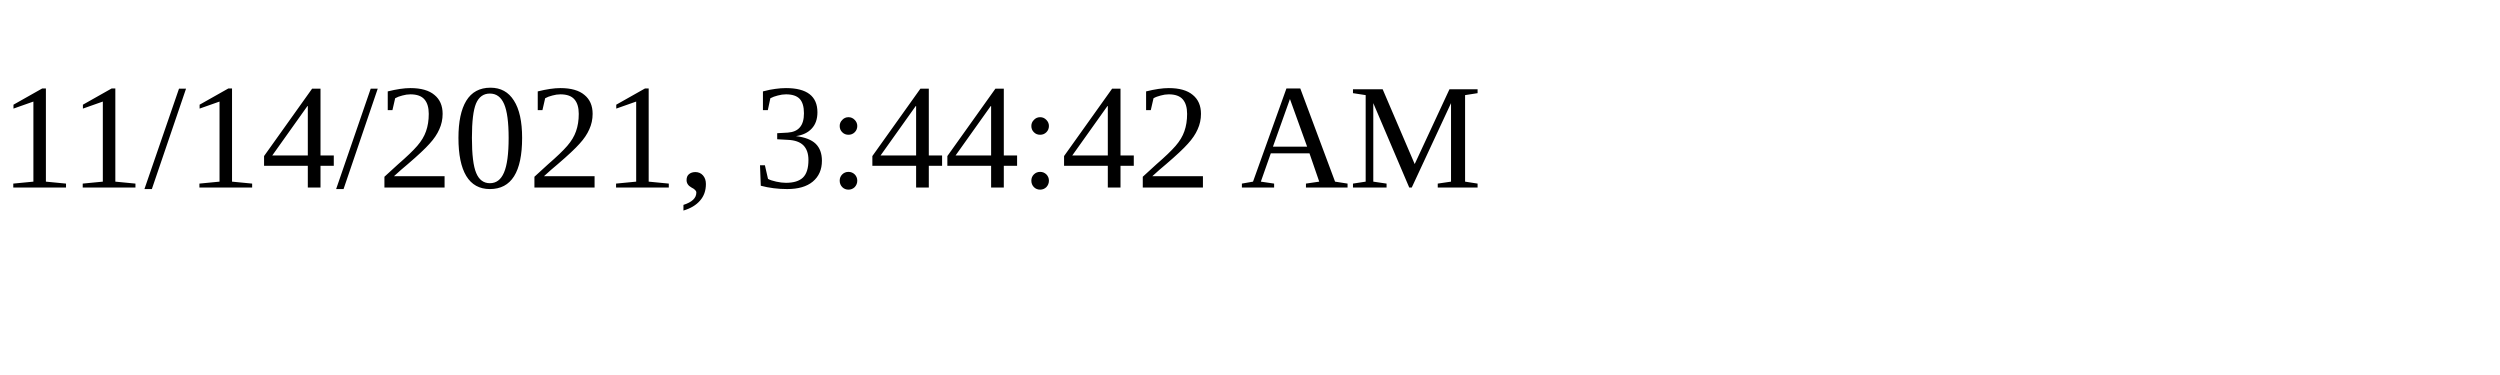
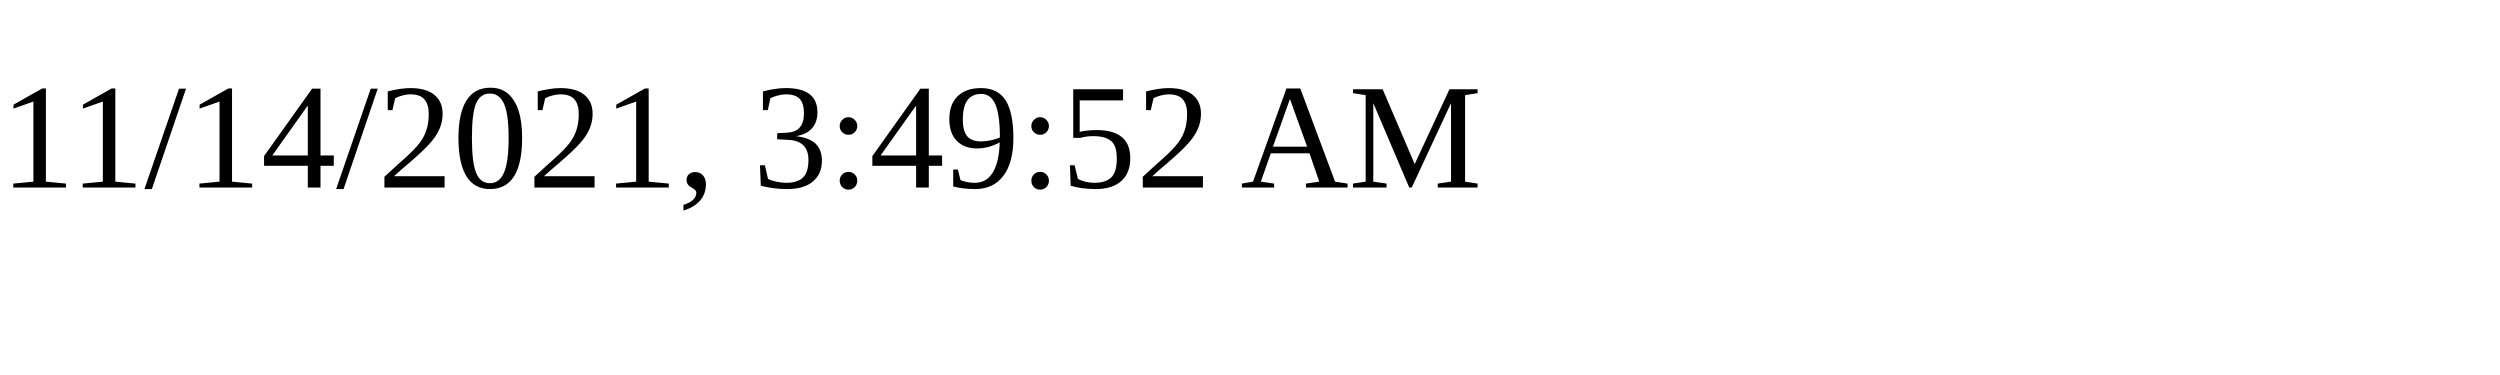
<svg xmlns="http://www.w3.org/2000/svg" height="30" width="200">
-   <text x="0" y="15">11/14/2021, 3:44:42 AM</text>
+   <text x="0" y="15">11/14/2021, 3:49:52 AM</text>
</svg>
